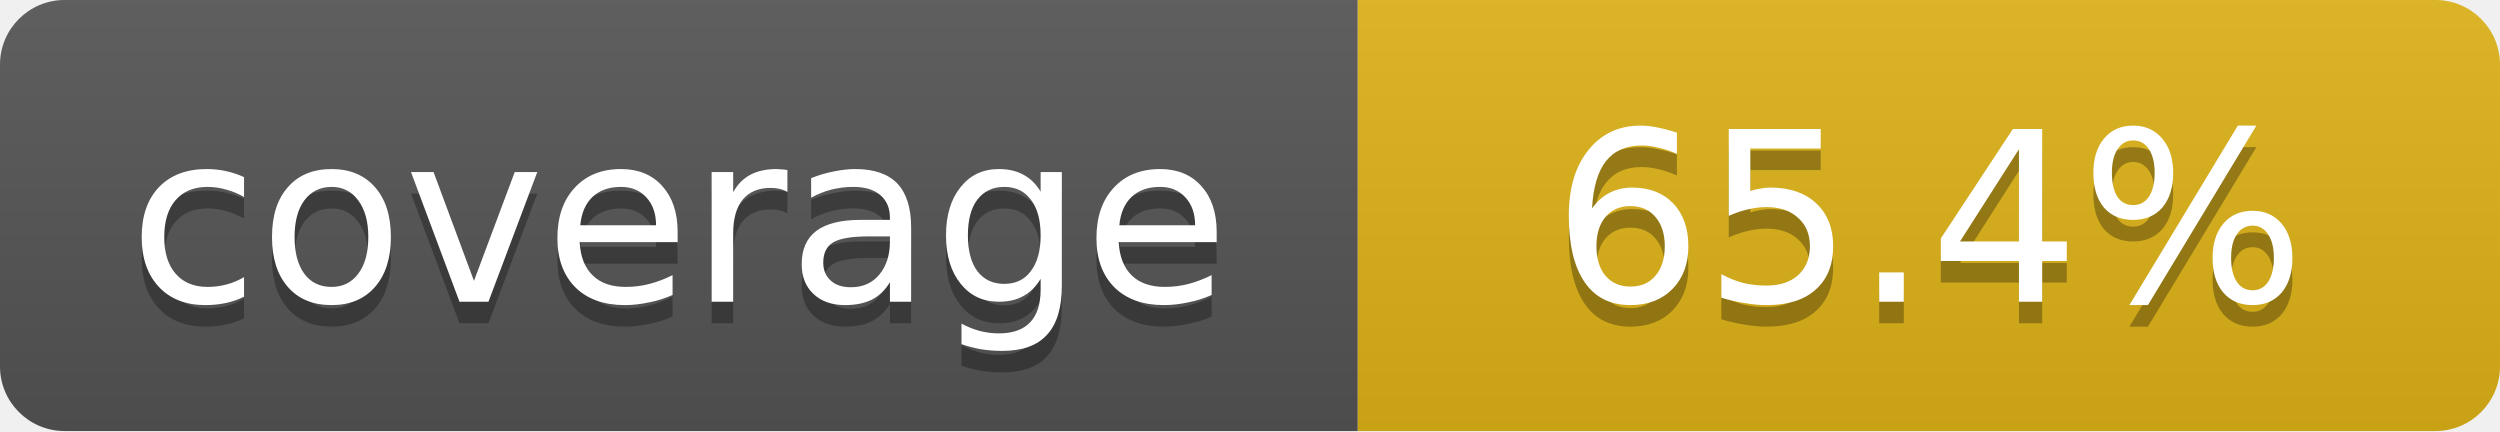
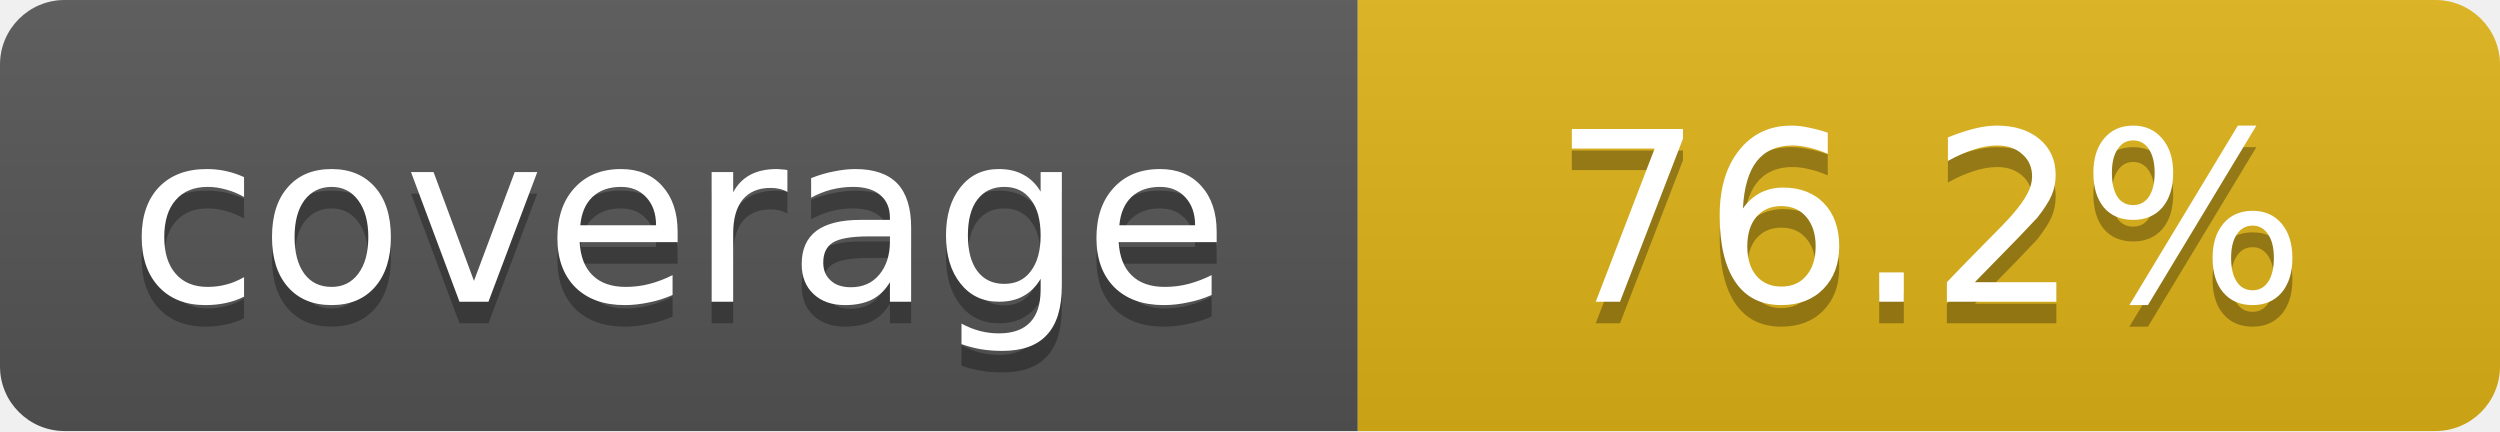
- <svg xmlns="http://www.w3.org/2000/svg" width="116" height="20" role="img" aria-label="coverage: 65.4%">
+ <svg xmlns="http://www.w3.org/2000/svg" width="116" height="20" role="img" aria-label="coverage: 76.2%">
  <linearGradient id="s" x2="0" y2="100%">
    <stop offset="0" stop-color="#bbb" stop-opacity=".1" />
    <stop offset="1" stop-opacity=".1" />
  </linearGradient>
  <clipPath id="r">
    <rect width="116" height="20" rx="3" fill="#fff" />
  </clipPath>
  <g clip-path="url(#r)">
    <rect width="63" height="20" fill="#555" />
    <rect x="63" width="53" height="20" fill="#dfb317" />
    <rect width="116" height="20" fill="url(#s)" />
  </g>
  <g fill="#fff" text-anchor="middle" font-family="Verdana,DejaVu Sans,sans-serif" font-size="11">
    <text x="31.5" y="15" fill="#010101" fill-opacity=".3">coverage</text>
    <text x="31.5" y="14">coverage</text>
-     <text x="89.5" y="15" fill="#010101" fill-opacity=".3">65.4%</text>
-     <text x="89.5" y="14">65.4%</text>
+     <text x="89.5" y="15" fill="#010101" fill-opacity=".3">76.2%</text>
+     <text x="89.5" y="14">76.2%</text>
  </g>
</svg>
